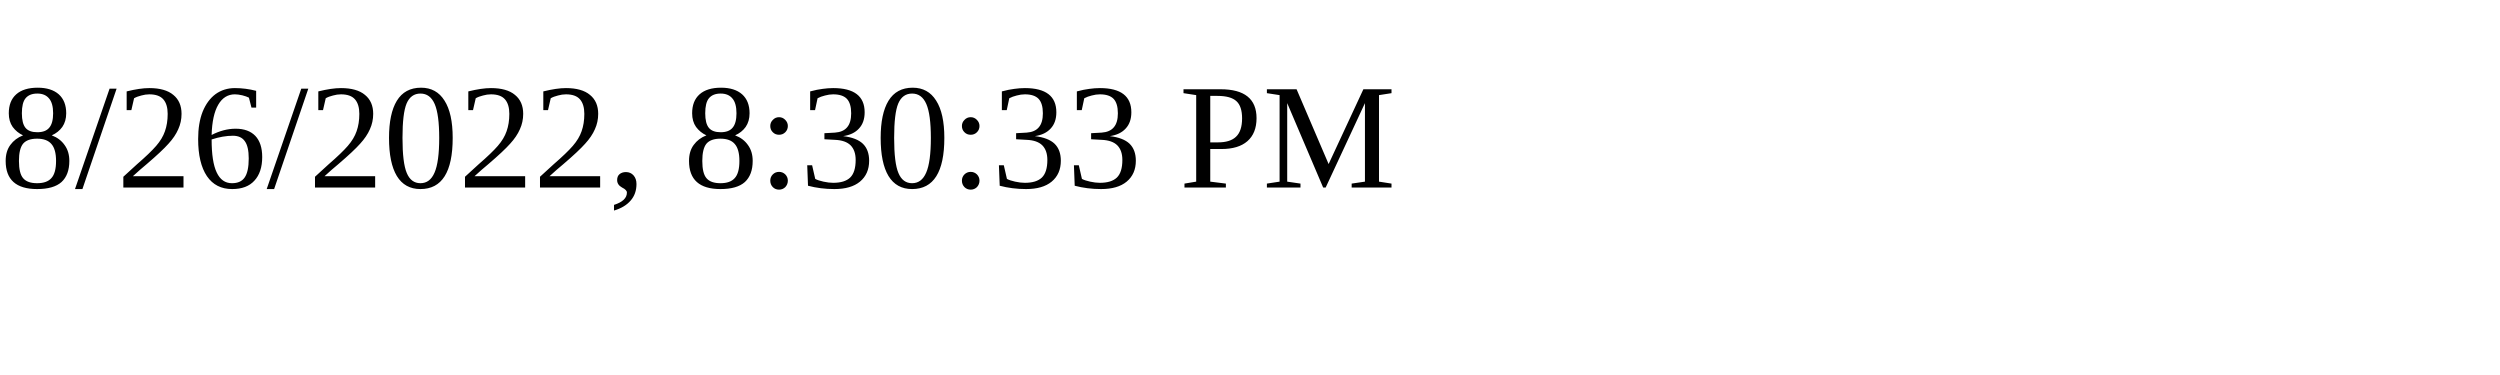
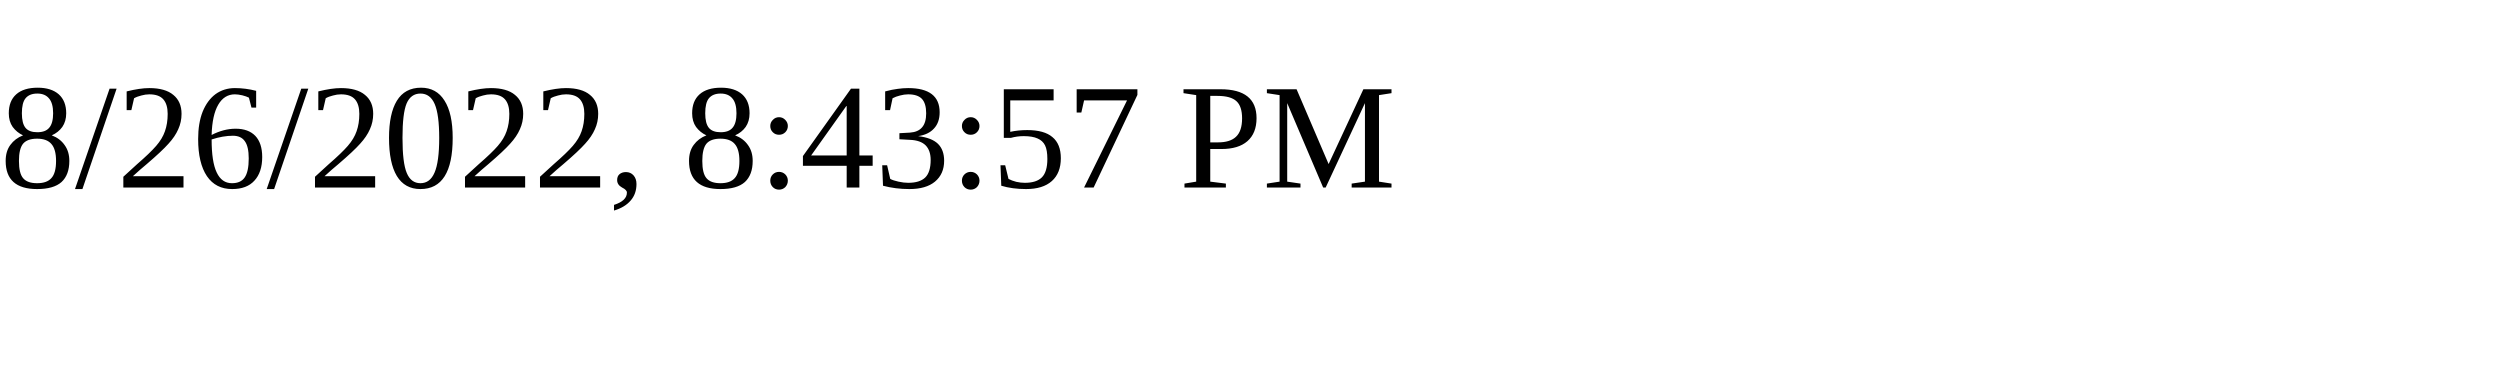
<svg xmlns="http://www.w3.org/2000/svg" height="30" width="200">
-   <text x="0" y="15">8/26/2022, 8:30:33 PM</text>
+   <text x="0" y="15">8/26/2022, 8:43:57 PM</text>
</svg>
